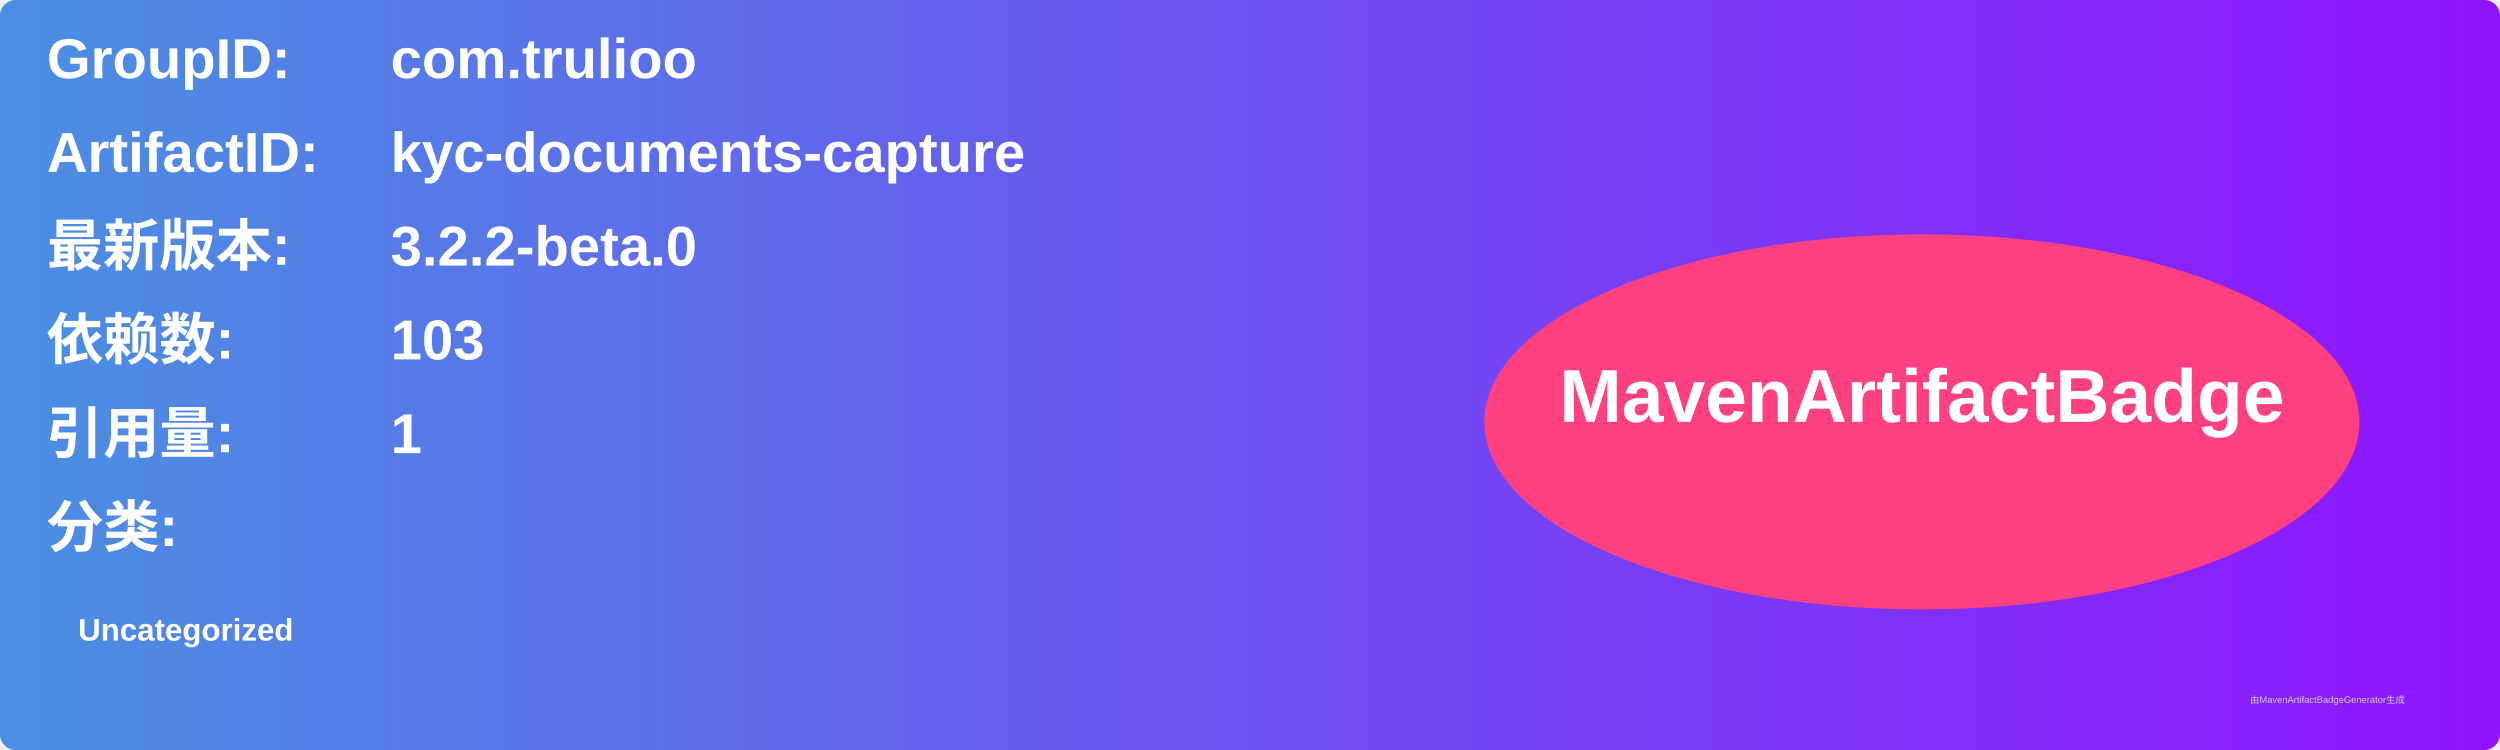
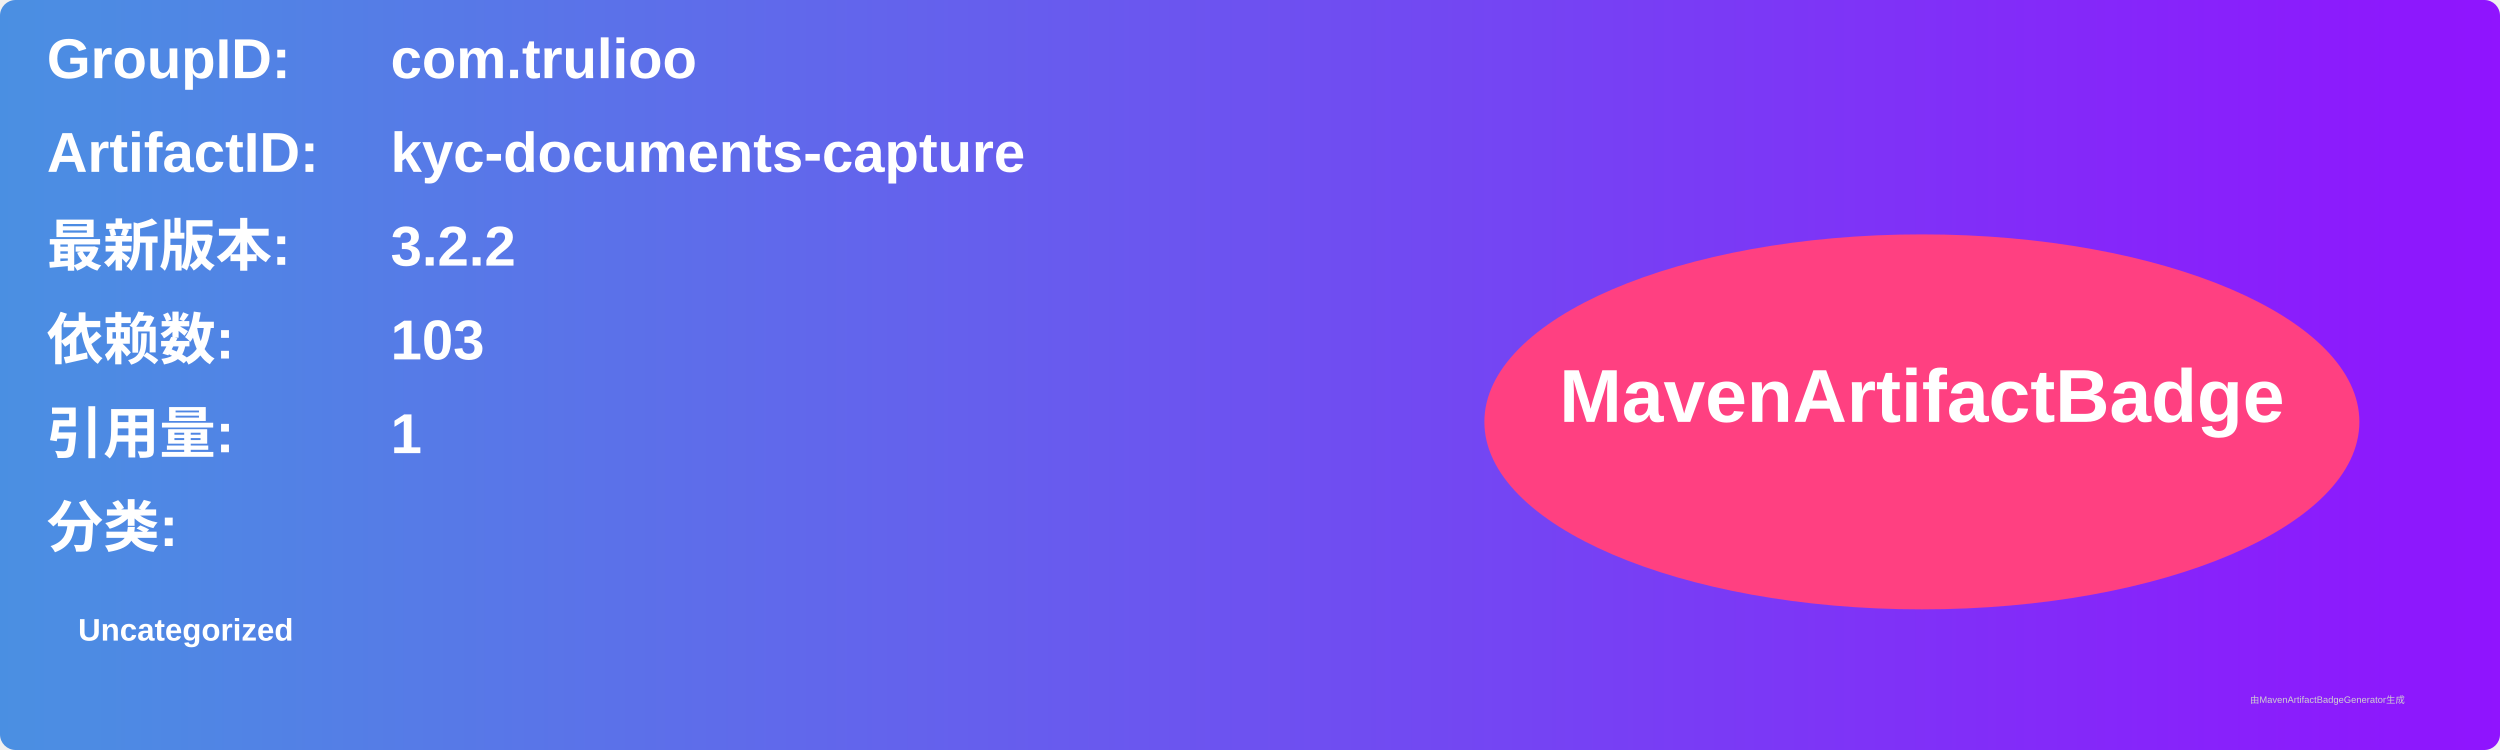
<svg xmlns="http://www.w3.org/2000/svg" width="800" height="240" viewBox="0 0 800 240">
  <linearGradient id="grad" x1="0%" y1="0%" x2="100%" y2="0%">
    <stop offset="0%" stop-color="#4a90e2" />
    <stop offset="100%" stop-color="#9013fe" />
  </linearGradient>
  <rect width="100%" height="100%" rx="5" ry="5" fill="url(#grad)" />
  <g transform="translate(15, 15)">
    <text x="0" y="10" font-family="Arial" font-size="18" fill="white" font-weight="bold" width="260">GroupID:</text>
    <text x="110" y="10" font-family="Arial" font-size="18" fill="white" font-weight="bold" width="460">com.trulioo</text>
    <text x="0" y="40" font-family="Arial" font-size="18" fill="white" font-weight="bold" width="260">ArtifactID:</text>
    <text x="110" y="40" font-family="Arial" font-size="18" fill="white" font-weight="bold" width="460">kyc-documents-capture</text>
    <text x="0" y="70" font-family="Arial" font-size="18" fill="white" font-weight="bold">最新版本:</text>
    <text x="110" y="70" font-family="Arial" font-size="18" fill="white" font-weight="bold">
-       <tspan font-weight="bold">3.2.2-beta.0</tspan>
+       <tspan font-weight="bold">3.2.2</tspan>
    </text>
    <text x="0" y="100" font-family="Arial" font-size="18" fill="white" font-weight="bold">依赖数: </text>
    <text x="110" y="100" font-family="Arial" font-size="18" fill="white">
      <tspan font-weight="bold">103</tspan>
    </text>
    <text x="0" y="130" font-family="Arial" font-size="18" fill="white" font-weight="bold">引用量: </text>
    <text x="110" y="130" font-family="Arial" font-size="18" fill="white">
      <tspan font-weight="bold">1</tspan>
    </text>
    <text x="0" y="160" font-family="Arial" font-size="18" fill="white" font-weight="bold">分类:</text>
    <text x="10" y="190" font-family="Arial" font-size="10" fill="white">
      <tspan font-weight="bold">Uncategorized</tspan>
    </text>
    <ellipse cx="600" cy="120" rx="140" ry="60" fill="#ff4081" />
    <text x="600" y="120" text-anchor="middle" font-family="Arial" font-size="24" fill="white" font-weight="bold">MavenArtifactBadge</text>
  </g>
  <text x="720" y="225" font-family="Arial" font-size="3" fill="#d0d0d0">由MavenArtifactBadgeGenerator生成</text>
</svg>
